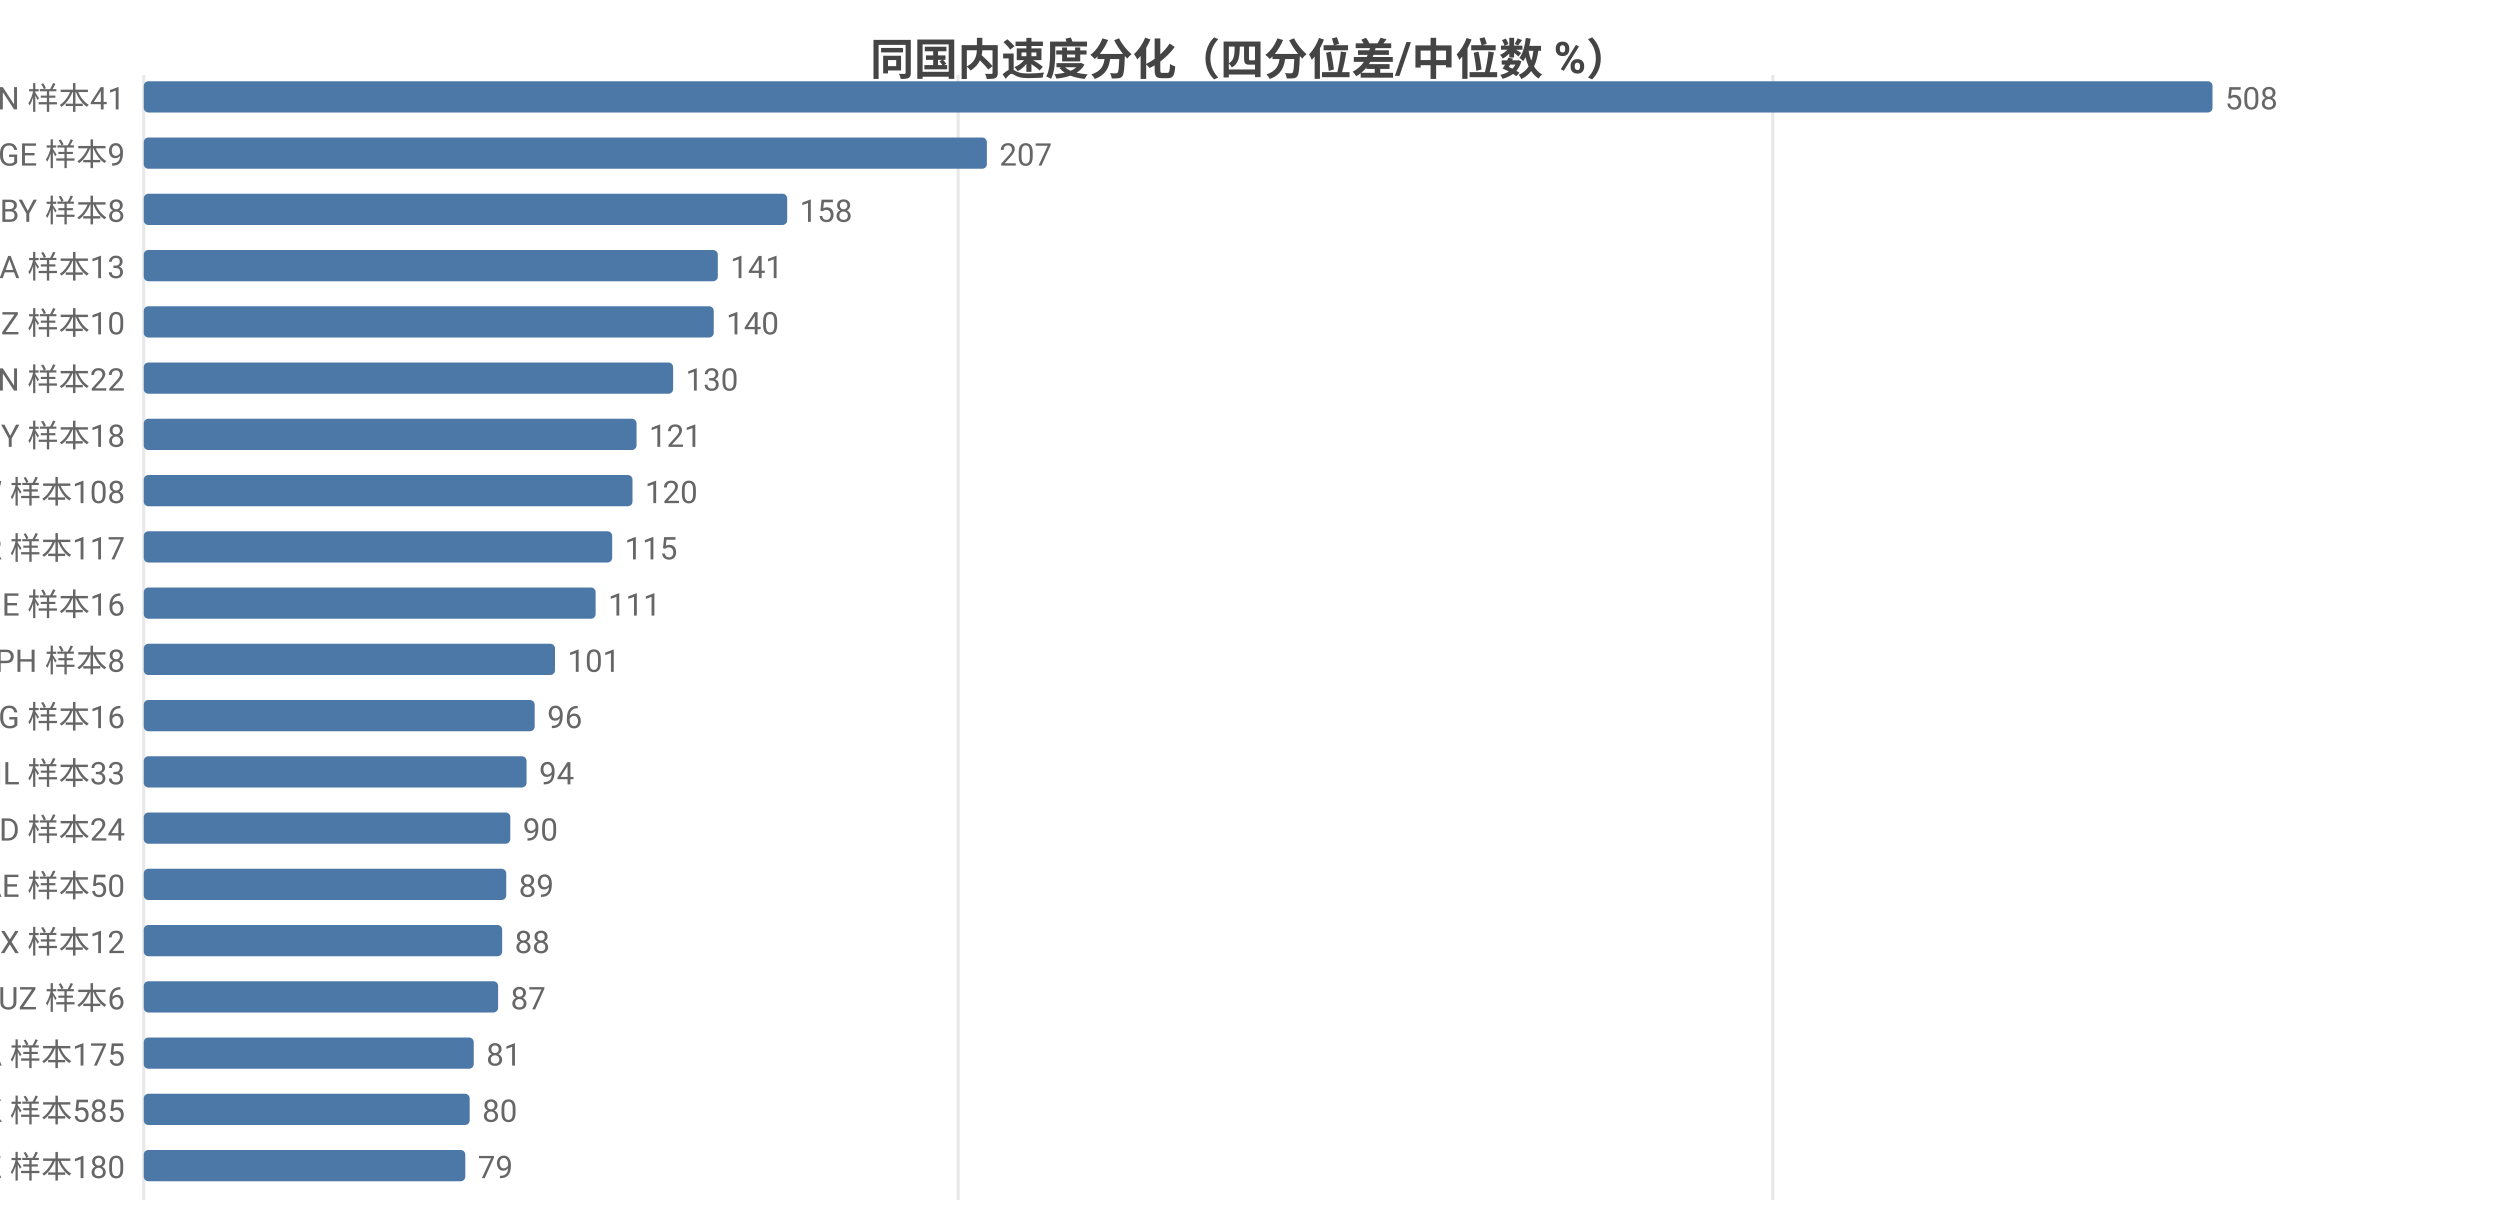
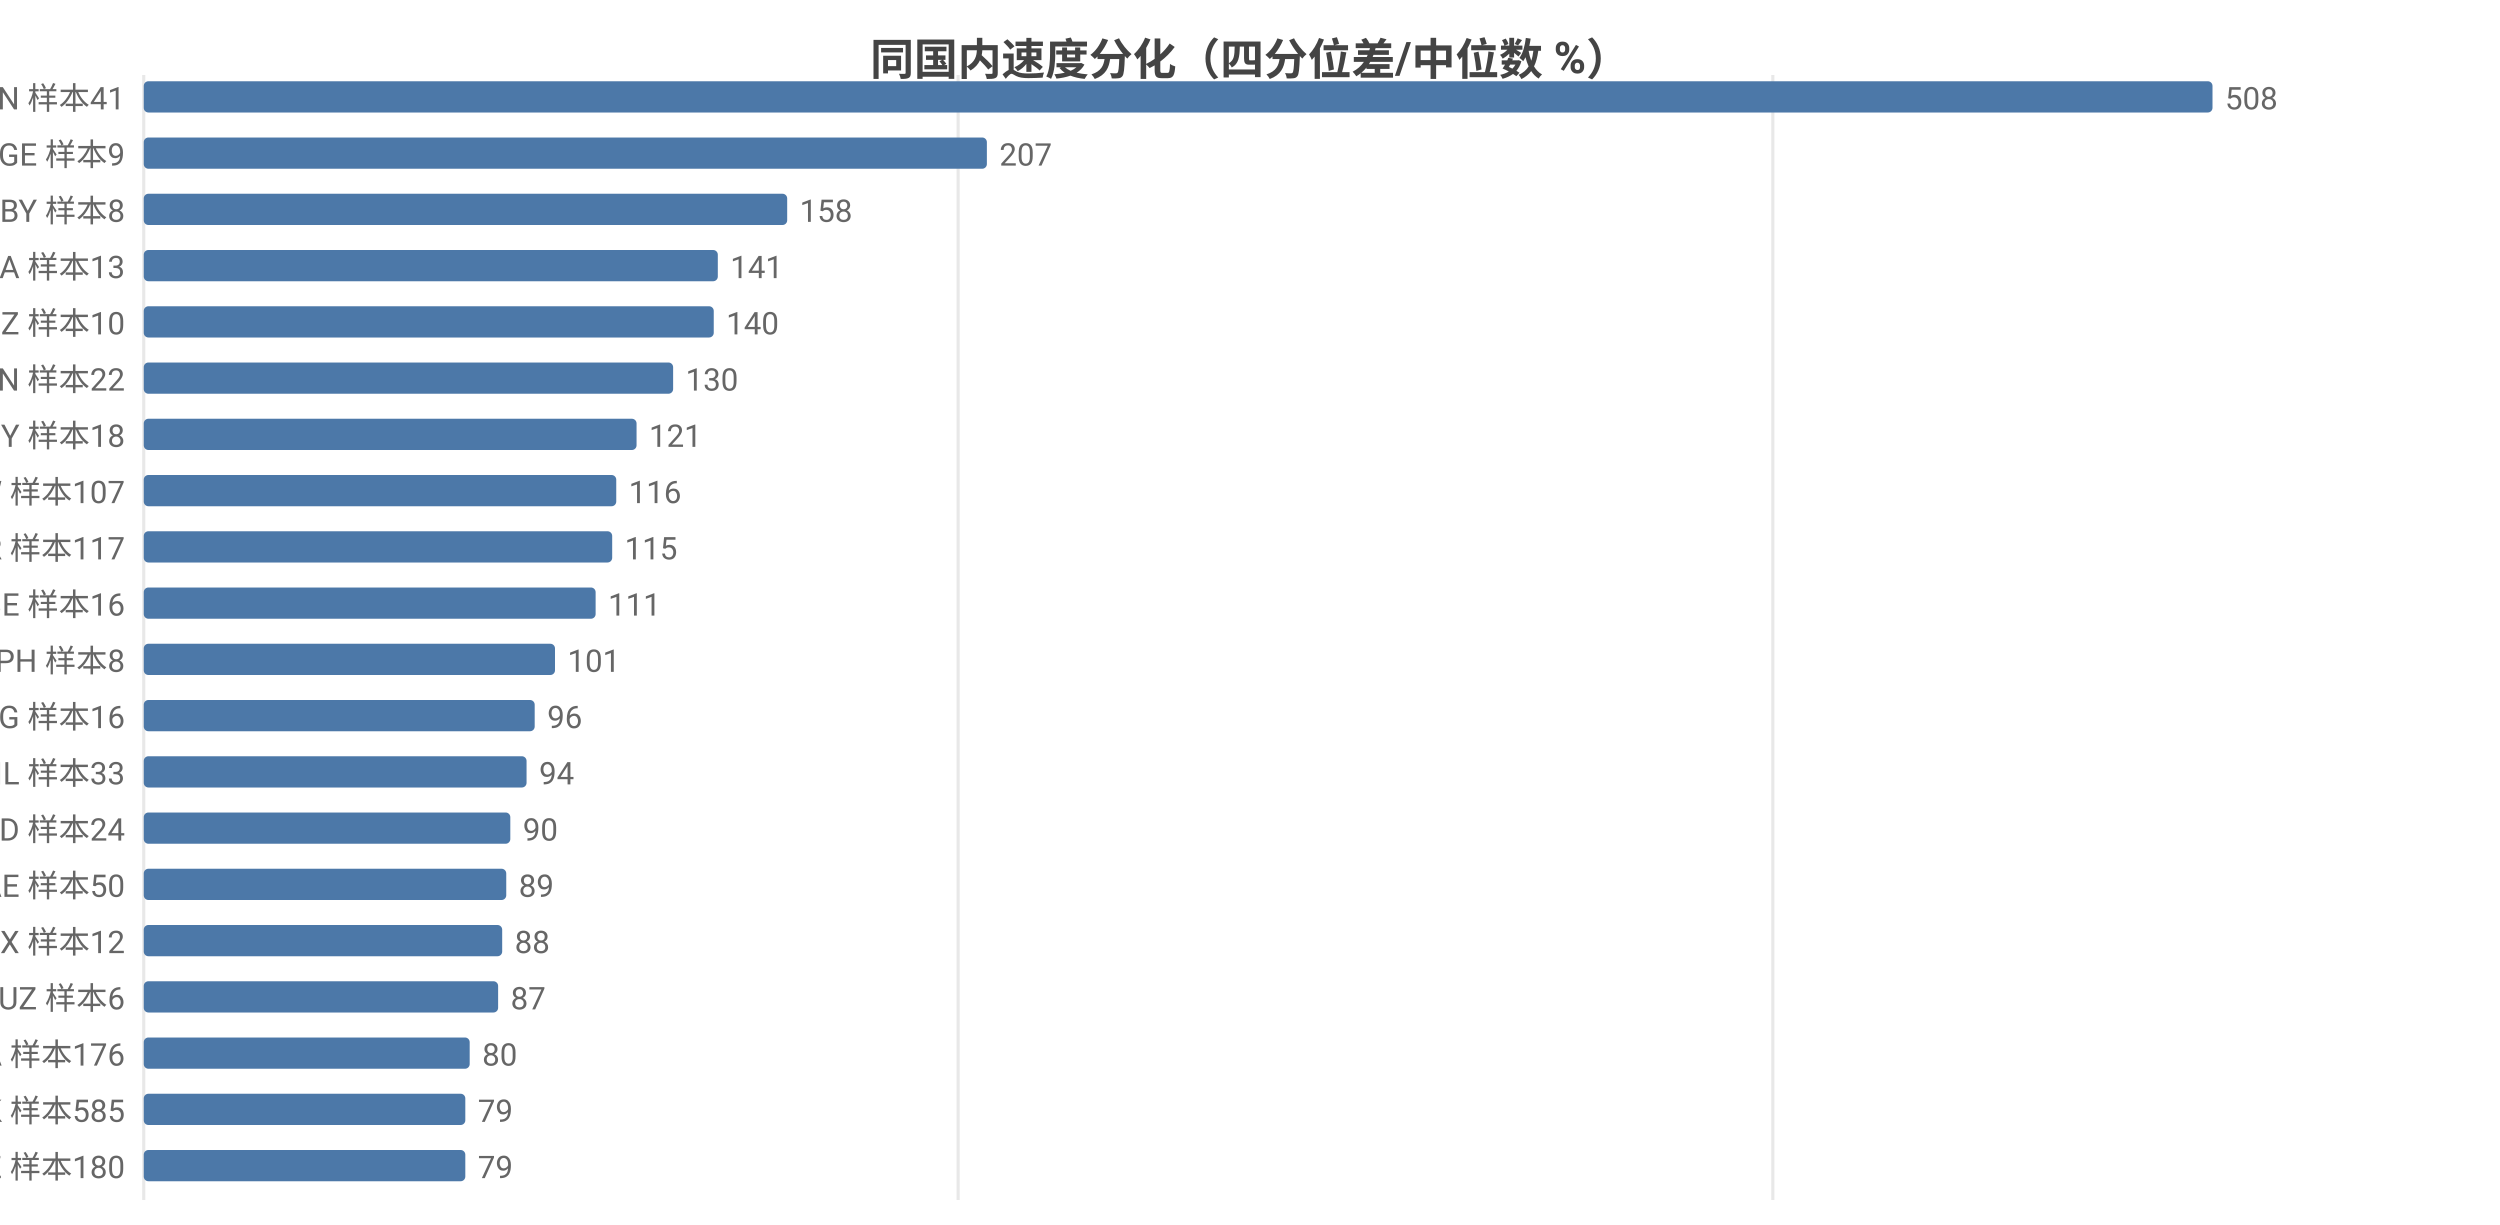
<svg xmlns="http://www.w3.org/2000/svg" width="800" height="392" viewBox="0 0 800 392">
  <rect width="800" height="392" fill="#ffffff" />
  <style>text{font-family:system-ui,-apple-system,'Segoe UI',Roboto,'PingFang SC','Microsoft YaHei','Noto Sans CJK SC',sans-serif}.g{stroke:#e8e8e8;stroke-width:1}.a{stroke:#999;stroke-width:1}.t{font-size:10px;fill:#666}.m{font-size:10px;text-anchor:middle;fill:#666}.e{font-size:10px;text-anchor:end;fill:#666}.l{font-size:11px;fill:#333}.tt{font-size:14px;font-weight:600;text-anchor:middle;fill:#444}.em{font-size:13px;text-anchor:middle;fill:#999}</style>
  <text class="tt" x="400.0" y="24">同国内速度分化（四分位差/中位数 %）</text>
  <line class="g" x1="46" y1="24" x2="46" y2="384" />
  <line class="g" x1="306.6" y1="24" x2="306.6" y2="384" />
  <line class="g" x1="567.3" y1="24" x2="567.3" y2="384" />
  <text class="e" x="40" y="35">VN 样本41</text>
  <rect x="46" y="26" width="662" height="10" fill="#4c78a8" rx="1.5" />
  <text class="t" x="712" y="35">508</text>
  <text class="e" x="40" y="53">GE 样本9</text>
  <rect x="46" y="44" width="269.8" height="10" fill="#4c78a8" rx="1.5" />
  <text class="t" x="319.8" y="53">207</text>
  <text class="e" x="40" y="71">BY 样本8</text>
  <rect x="46" y="62" width="205.9" height="10" fill="#4c78a8" rx="1.5" />
  <text class="t" x="255.9" y="71">158</text>
  <text class="e" x="40" y="89">SA 样本13</text>
  <rect x="46" y="80" width="183.7" height="10" fill="#4c78a8" rx="1.5" />
  <text class="t" x="233.7" y="89">141</text>
  <text class="e" x="40" y="107">NZ 样本10</text>
  <rect x="46" y="98" width="182.4" height="10" fill="#4c78a8" rx="1.5" />
  <text class="t" x="232.4" y="107">140</text>
  <text class="e" x="40" y="125">CN 样本22</text>
  <rect x="46" y="116" width="169.4" height="10" fill="#4c78a8" rx="1.5" />
  <text class="t" x="219.4" y="125">130</text>
  <text class="e" x="40" y="143">CY 样本18</text>
  <rect x="46" y="134" width="157.7" height="10" fill="#4c78a8" rx="1.5" />
  <text class="t" x="207.7" y="143">121</text>
-   <text class="e" x="40" y="161">TW 样本108</text>
-   <rect x="46" y="152" width="156.4" height="10" fill="#4c78a8" rx="1.5" />
-   <text class="t" x="206.4" y="161">120</text>
+   <text class="e" x="40" y="161">TW 样本107</text>
+   <rect x="46" y="152" width="151.2" height="10" fill="#4c78a8" rx="1.5" />
+   <text class="t" x="201.2" y="161">116</text>
  <text class="e" x="40" y="179">TR 样本117</text>
  <rect x="46" y="170" width="149.9" height="10" fill="#4c78a8" rx="1.5" />
  <text class="t" x="199.9" y="179">115</text>
  <text class="e" x="40" y="197">BE 样本16</text>
  <rect x="46" y="188" width="144.6" height="10" fill="#4c78a8" rx="1.5" />
  <text class="t" x="194.6" y="197">111</text>
  <text class="e" x="40" y="215">PH 样本8</text>
  <rect x="46" y="206" width="131.6" height="10" fill="#4c78a8" rx="1.5" />
  <text class="t" x="181.6" y="215">101</text>
  <text class="e" x="40" y="233">KG 样本16</text>
  <rect x="46" y="224" width="125.1" height="10" fill="#4c78a8" rx="1.5" />
  <text class="t" x="175.1" y="233">96</text>
  <text class="e" x="40" y="251">IL 样本33</text>
  <rect x="46" y="242" width="122.5" height="10" fill="#4c78a8" rx="1.5" />
  <text class="t" x="172.5" y="251">94</text>
  <text class="e" x="40" y="269">BD 样本24</text>
  <rect x="46" y="260" width="117.3" height="10" fill="#4c78a8" rx="1.5" />
  <text class="t" x="167.3" y="269">90</text>
  <text class="e" x="40" y="287">AE 样本50</text>
  <rect x="46" y="278" width="116.0" height="10" fill="#4c78a8" rx="1.5" />
  <text class="t" x="166.0" y="287">89</text>
  <text class="e" x="40" y="305">MX 样本12</text>
  <rect x="46" y="296" width="114.7" height="10" fill="#4c78a8" rx="1.5" />
  <text class="t" x="164.7" y="305">88</text>
  <text class="e" x="40" y="323">UZ 样本6</text>
  <rect x="46" y="314" width="113.4" height="10" fill="#4c78a8" rx="1.5" />
  <text class="t" x="163.4" y="323">87</text>
-   <text class="e" x="40" y="341">CA 样本175</text>
-   <rect x="46" y="332" width="105.6" height="10" fill="#4c78a8" rx="1.5" />
-   <text class="t" x="155.6" y="341">81</text>
+   <text class="e" x="40" y="341">CA 样本176</text>
+   <rect x="46" y="332" width="104.3" height="10" fill="#4c78a8" rx="1.5" />
+   <text class="t" x="154.3" y="341">80</text>
  <text class="e" x="40" y="359">HK 样本585</text>
-   <rect x="46" y="350" width="104.3" height="10" fill="#4c78a8" rx="1.5" />
-   <text class="t" x="154.3" y="359">80</text>
+   <rect x="46" y="350" width="102.9" height="10" fill="#4c78a8" rx="1.5" />
+   <text class="t" x="152.9" y="359">79</text>
  <text class="e" x="40" y="377">KZ 样本180</text>
  <rect x="46" y="368" width="102.9" height="10" fill="#4c78a8" rx="1.5" />
  <text class="t" x="152.9" y="377">79</text>
</svg>
